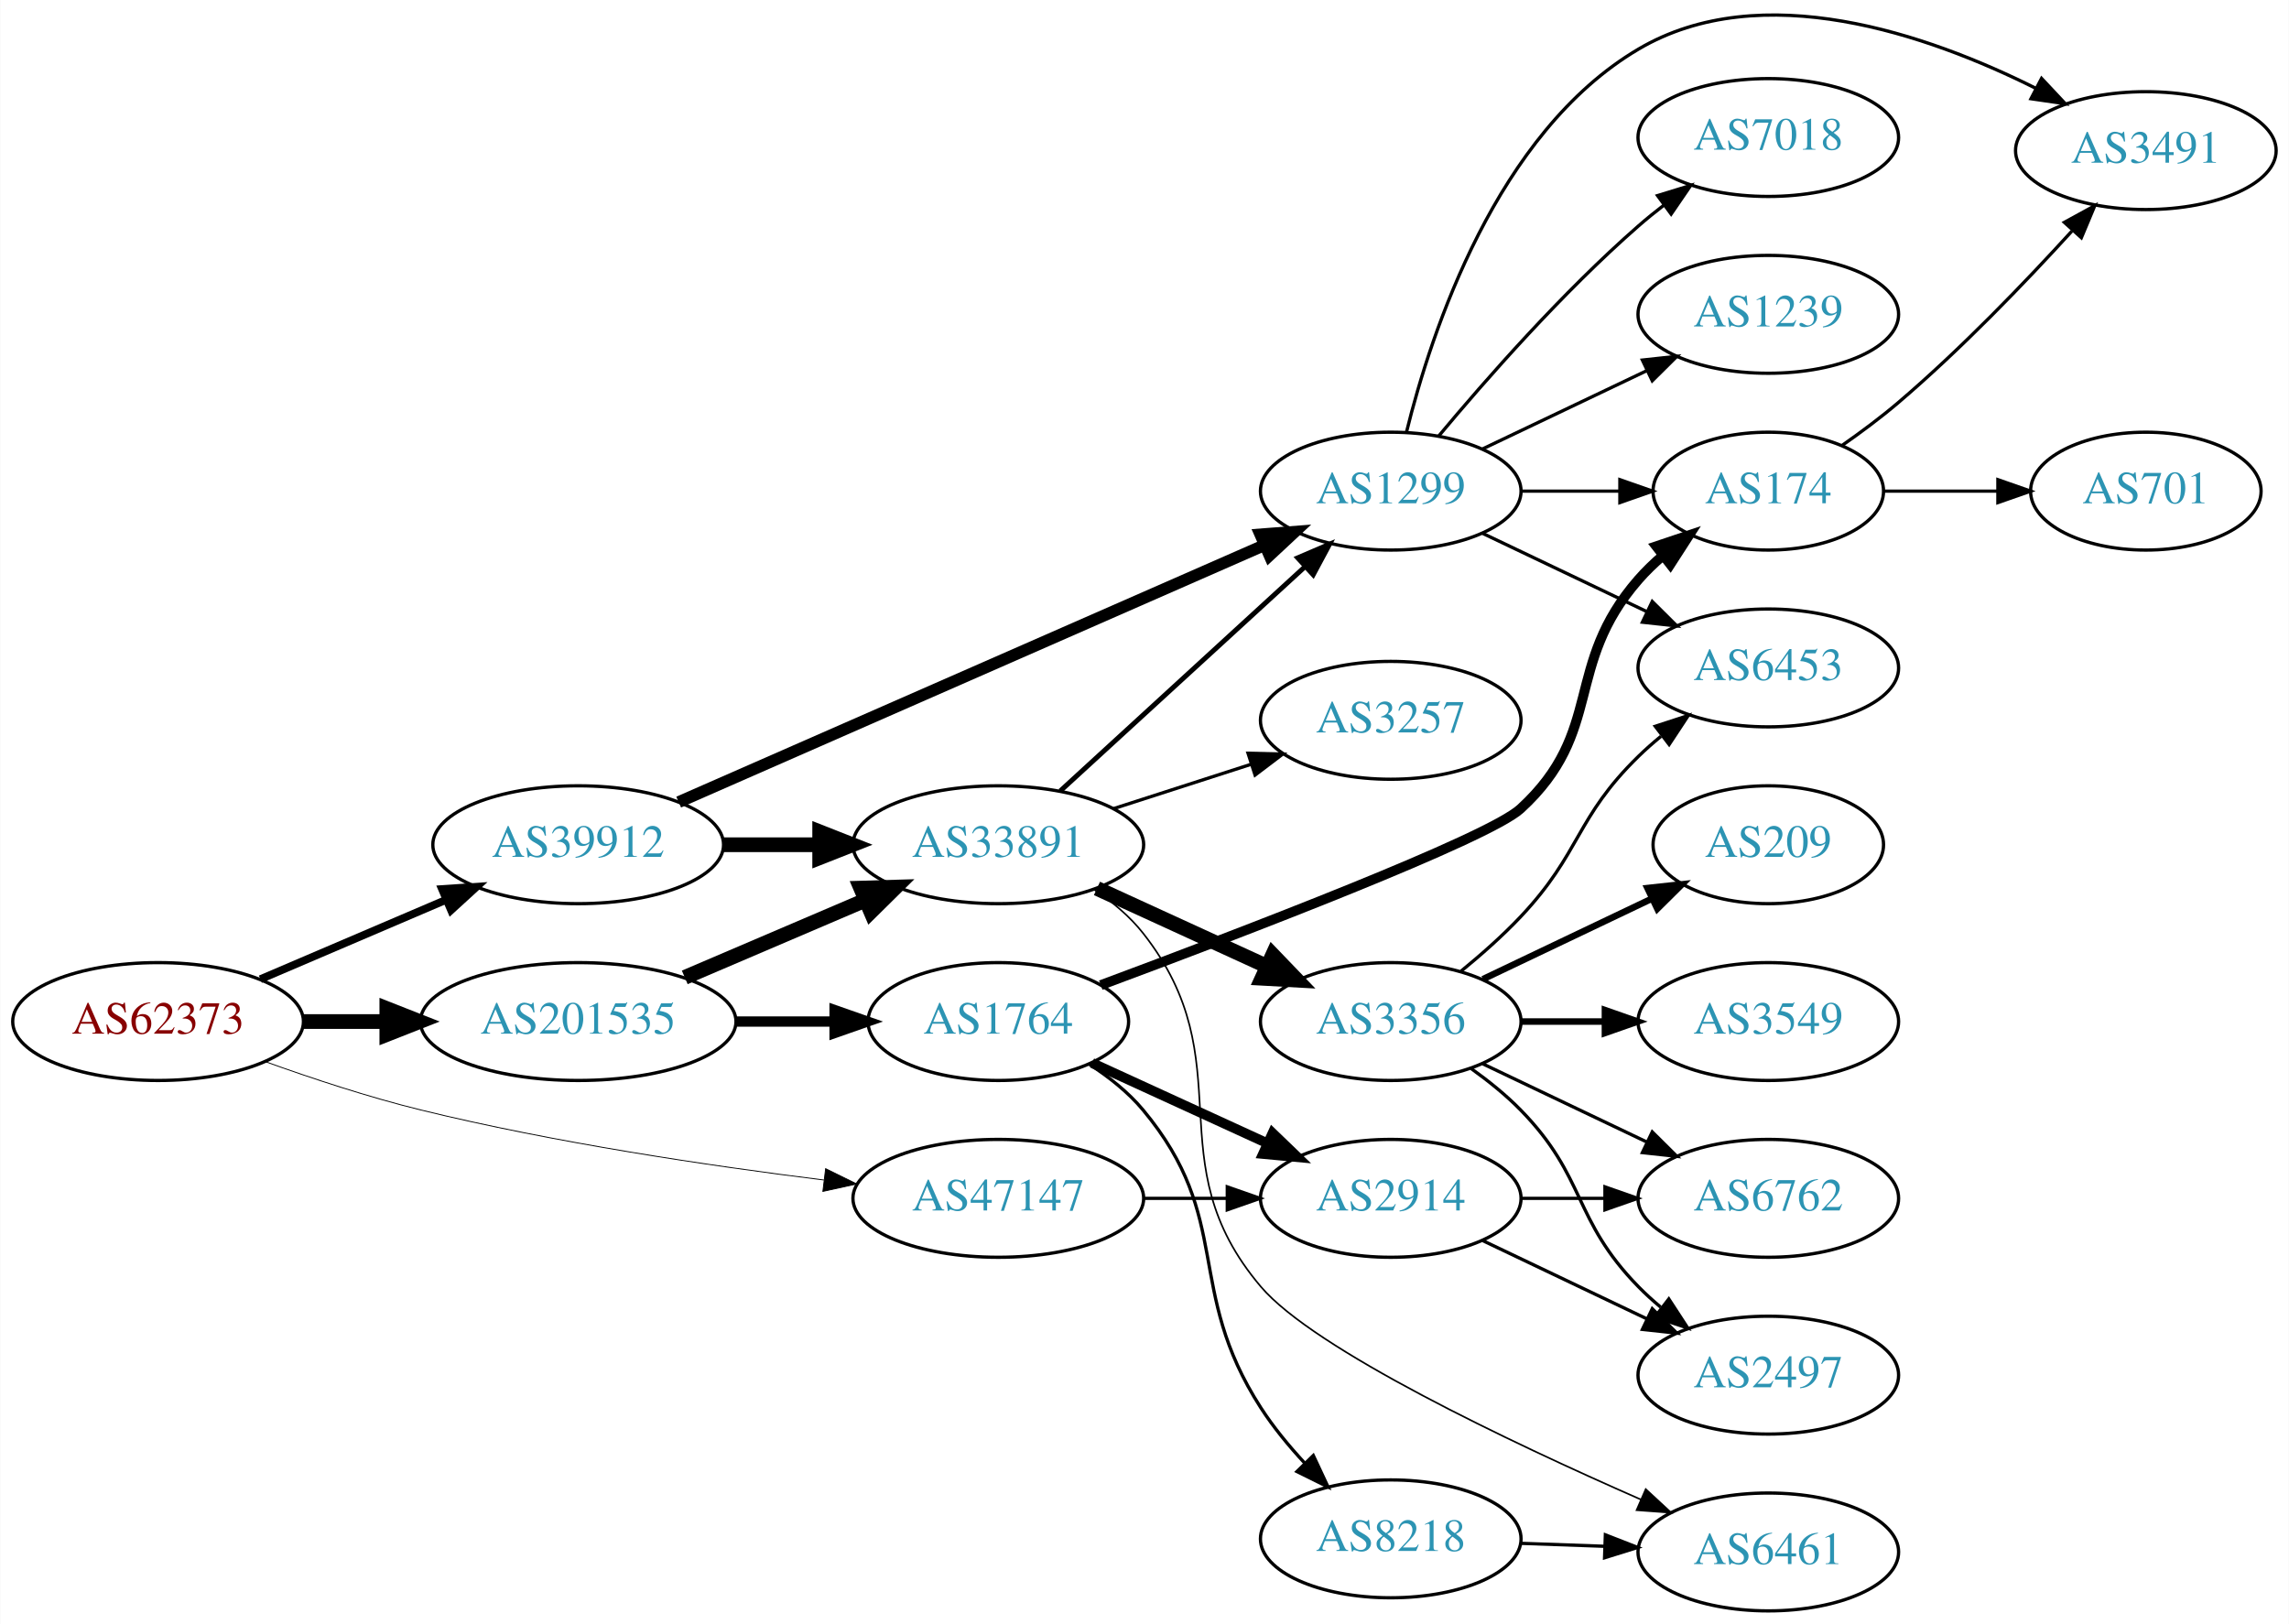
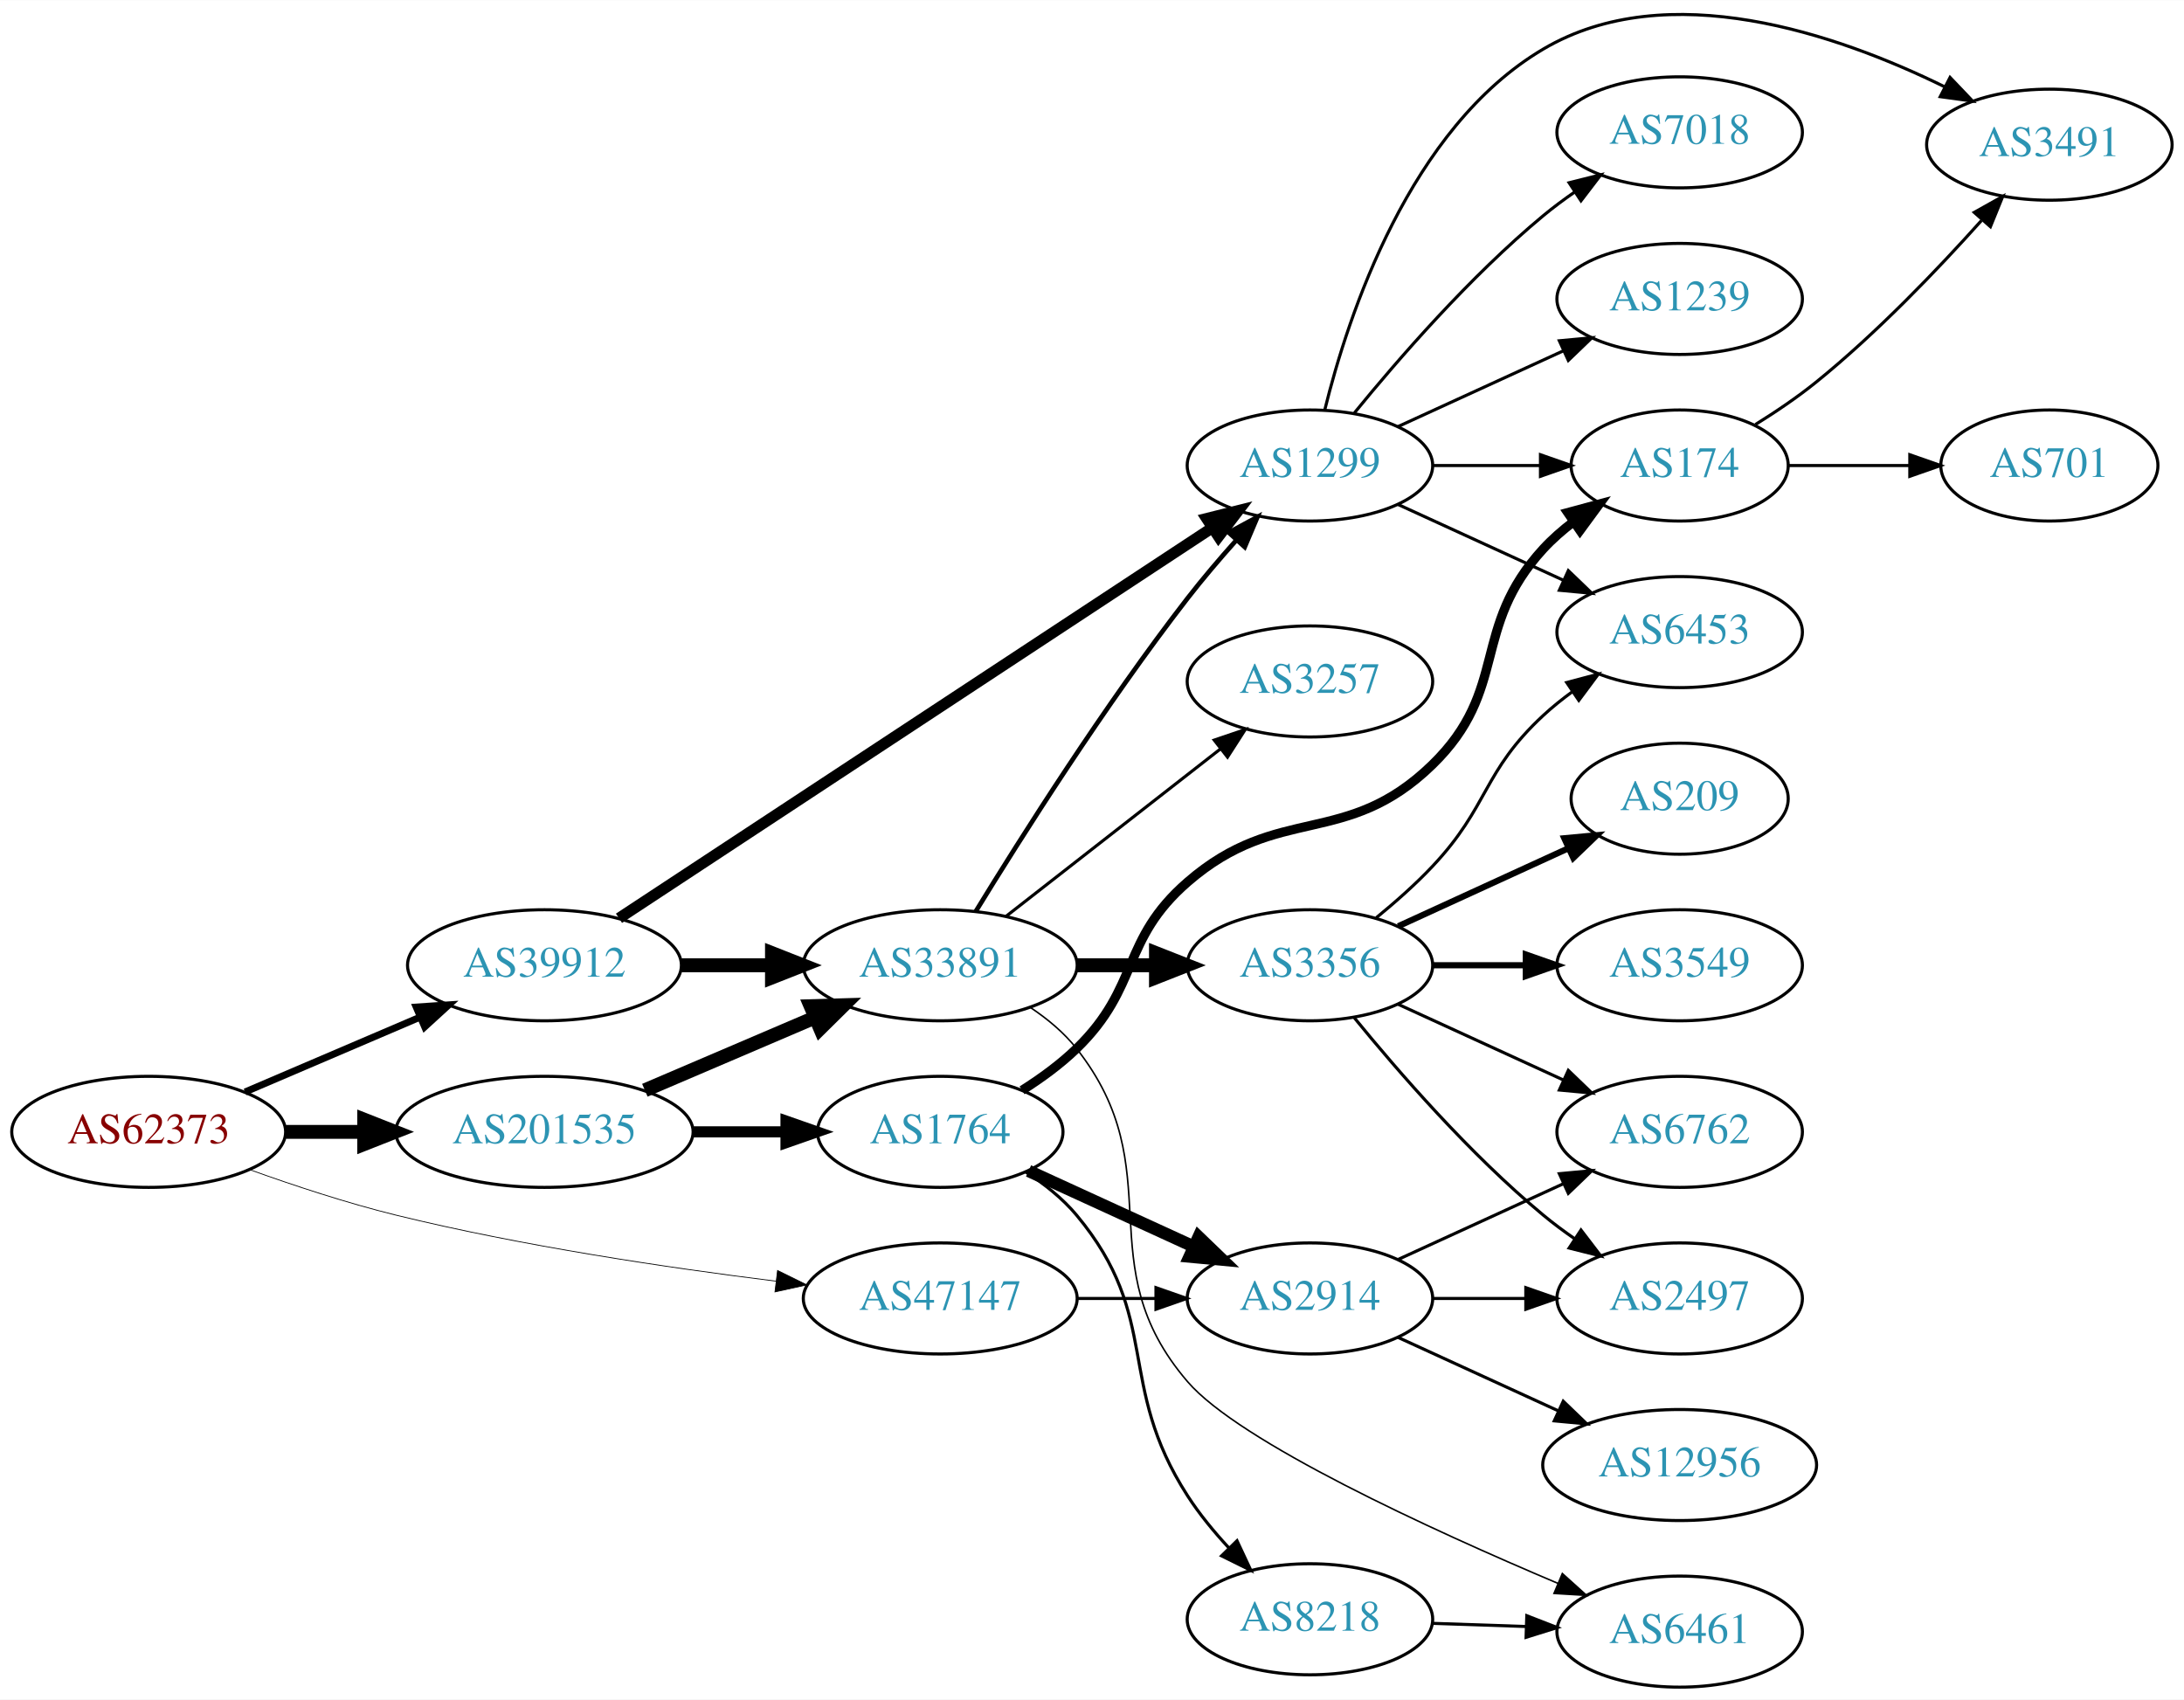
- <svg xmlns="http://www.w3.org/2000/svg" xmlns:xlink="http://www.w3.org/1999/xlink" width="699pt" height="496pt" viewBox="0.00 0.00 698.85 496.00">
-   <g id="graph0" class="graph" transform="scale(1 1) rotate(0) translate(4 492.004)">
-     <polygon fill="white" stroke="none" points="-4,4 -4,-492.004 694.855,-492.004 694.855,4 -4,4" />
+ <svg xmlns="http://www.w3.org/2000/svg" xmlns:xlink="http://www.w3.org/1999/xlink" width="708pt" height="551pt" viewBox="0.00 0.00 707.95 550.84">
+   <g id="graph0" class="graph" transform="scale(1 1) rotate(0) translate(4 546.841)">
+     <polygon fill="white" stroke="none" points="-4,4 -4,-546.841 703.954,-546.841 703.954,4 -4,4" />
    <g id="node1" class="node">
      <g id="a_node1">
        <a xlink:href="/asn/62373" xlink:title="AS62373 ~ Christian Singerl [AT]">
          <ellipse fill="#ffffff" stroke="black" cx="44.196" cy="-180" rx="44.393" ry="18" />
          <text text-anchor="middle" x="44.196" y="-176.3" font-family="Times,serif" font-size="14.00" fill="#880000">AS62373</text>
        </a>
      </g>
    </g>
    <g id="node2" class="node">
      <g id="a_node2">
        <a xlink:href="/asn/39912" xlink:title="AS39912 ~ oja.at GmbH [AT]">
          <ellipse fill="#ffffff" stroke="black" cx="172.488" cy="-234" rx="44.393" ry="18" />
          <text text-anchor="middle" x="172.488" y="-230.3" font-family="Times,serif" font-size="14.00" fill="#2c94b3">AS39912</text>
        </a>
      </g>
    </g>
    <g id="edge1" class="edge">
-       <path fill="none" stroke="black" stroke-width="2.382" d="M75.446,-192.934C92.473,-200.215 113.927,-209.388 132.237,-217.217" />
-       <polygon fill="black" stroke="black" stroke-width="2.382" points="130.914,-220.458 141.485,-221.171 133.666,-214.021 130.914,-220.458" />
+       <path fill="none" stroke="black" stroke-width="2.25" d="M75.446,-192.934C92.473,-200.215 113.927,-209.388 132.237,-217.217" />
+       <polygon fill="black" stroke="black" stroke-width="2.25" points="130.914,-220.458 141.485,-221.171 133.666,-214.021 130.914,-220.458" />
    </g>
    <g id="node3" class="node">
      <g id="a_node3">
        <a xlink:href="/asn/47147" xlink:title="AS47147 ~ ANEXIA Internetdienstleistungs GmbH [AT]">
          <ellipse fill="#ffffff" stroke="black" cx="300.78" cy="-126" rx="44.393" ry="18" />
          <text text-anchor="middle" x="300.78" y="-122.3" font-family="Times,serif" font-size="14.00" fill="#2c94b3">AS47147</text>
        </a>
      </g>
    </g>
    <g id="edge2" class="edge">
-       <path fill="none" stroke="black" stroke-width="0.265" d="M76.8,-167.8C91.152,-162.631 108.45,-156.912 124.392,-153 165.24,-142.975 212.401,-135.964 247.524,-131.603" />
-       <polygon fill="black" stroke="black" stroke-width="0.265" points="248.049,-135.065 257.556,-130.389 247.207,-128.116 248.049,-135.065" />
+       <path fill="none" stroke="black" stroke-width="0.25" d="M76.8,-167.8C91.152,-162.631 108.45,-156.912 124.392,-153 165.24,-142.975 212.401,-135.964 247.524,-131.603" />
+       <polygon fill="black" stroke="black" stroke-width="0.25" points="248.049,-135.065 257.556,-130.389 247.207,-128.116 248.049,-135.065" />
    </g>
    <g id="node4" class="node">
      <g id="a_node4">
        <a xlink:href="/asn/201535" xlink:title="AS201535 ~ andom-tec [AT]">
          <ellipse fill="#ffffff" stroke="black" cx="172.488" cy="-180" rx="48.192" ry="18" />
          <text text-anchor="middle" x="172.488" y="-176.3" font-family="Times,serif" font-size="14.00" fill="#2c94b3">AS201535</text>
        </a>
      </g>
    </g>
    <g id="edge3" class="edge">
      <path fill="none" stroke="black" stroke-width="4.5" d="M88.659,-180C96.775,-180 105.373,-180 113.838,-180" />
      <polygon fill="black" stroke="black" stroke-width="4.5" points="114.057,-183.938 124.057,-180 114.057,-176.063 114.057,-183.938" />
    </g>
    <g id="node5" class="node">
      <g id="a_node5">
-         <a xlink:href="/asn/1299" xlink:title="AS1299 ~ Telia Carrier [EU]">
-           <ellipse fill="#ffffff" stroke="black" cx="420.622" cy="-342" rx="39.794" ry="18" />
-           <text text-anchor="middle" x="420.622" y="-338.3" font-family="Times,serif" font-size="14.00" fill="#2c94b3">AS1299</text>
-         </a>
-       </g>
-     </g>
-     <g id="edge4" class="edge">
-       <path fill="none" stroke="black" stroke-width="3.6" d="M203.177,-247.027C248.008,-266.698 332.944,-303.967 382.031,-325.506" />
-       <polygon fill="black" stroke="black" stroke-width="3.6" points="380.785,-328.781 391.348,-329.594 383.597,-322.371 380.785,-328.781" />
-     </g>
-     <g id="node6" class="node">
-       <g id="a_node6">
        <a xlink:href="/asn/33891" xlink:title="AS33891 ~ CORE-BACKBONE GMBH GLOBAL NETWORK [DE]">
          <ellipse fill="#ffffff" stroke="black" cx="300.78" cy="-234" rx="44.393" ry="18" />
          <text text-anchor="middle" x="300.78" y="-230.3" font-family="Times,serif" font-size="14.00" fill="#2c94b3">AS33891</text>
        </a>
      </g>
    </g>
-     <g id="edge5" class="edge">
+     <g id="edge4" class="edge">
      <path fill="none" stroke="black" stroke-width="4.5" d="M216.95,-234C226.377,-234 236.453,-234 246.216,-234" />
      <polygon fill="black" stroke="black" stroke-width="4.5" points="246.237,-237.938 256.237,-234 246.237,-230.063 246.237,-237.938" />
+     </g>
+     <g id="node6" class="node">
+       <g id="a_node6">
+         <a xlink:href="/asn/1299" xlink:title="AS1299 ~ Telia Carrier [EU]">
+           <ellipse fill="#ffffff" stroke="black" cx="420.622" cy="-396" rx="39.794" ry="18" />
+           <text text-anchor="middle" x="420.622" y="-392.3" font-family="Times,serif" font-size="14.00" fill="#2c94b3">AS1299</text>
+         </a>
+       </g>
+     </g>
+     <g id="edge5" class="edge">
+       <path fill="none" stroke="black" stroke-width="3.6" d="M196.644,-249.241C241.236,-278.591 339.027,-342.954 388.963,-375.82" />
+       <polygon fill="black" stroke="black" stroke-width="3.6" points="387.14,-378.811 397.418,-381.385 390.989,-372.964 387.14,-378.811" />
    </g>
    <g id="node19" class="node">
      <g id="a_node19">
        <a xlink:href="/asn/2914" xlink:title="AS2914 ~ NTT America, Inc. [US]">
          <ellipse fill="#ffffff" stroke="black" cx="420.622" cy="-126" rx="39.794" ry="18" />
          <text text-anchor="middle" x="420.622" y="-122.3" font-family="Times,serif" font-size="14.00" fill="#2c94b3">AS2914</text>
        </a>
      </g>
    </g>
    <g id="edge20" class="edge">
      <path fill="none" stroke="black" d="M344.991,-126C353.303,-126 362.066,-126 370.548,-126" />
      <polygon fill="black" stroke="black" points="370.707,-129.5 380.707,-126 370.707,-122.5 370.707,-129.5" />
    </g>
-     <g id="edge22" class="edge">
+     <g id="edge21" class="edge">
      <path fill="none" stroke="black" stroke-width="4.5" d="M205.031,-193.487C221.675,-200.604 242.266,-209.408 259.996,-216.989" />
      <polygon fill="black" stroke="black" stroke-width="4.5" points="258.766,-220.745 269.508,-221.057 261.862,-213.505 258.766,-220.745" />
    </g>
    <g id="node20" class="node">
      <g id="a_node20">
        <a xlink:href="/asn/1764" xlink:title="AS1764 ~ NEXTLAYER-AS [AT]">
          <ellipse fill="#ffffff" stroke="black" cx="300.78" cy="-180" rx="39.794" ry="18" />
          <text text-anchor="middle" x="300.78" y="-176.3" font-family="Times,serif" font-size="14.00" fill="#2c94b3">AS1764</text>
        </a>
      </g>
    </g>
-     <g id="edge21" class="edge">
-       <path fill="none" stroke="black" stroke-width="3.15" d="M220.874,-180C230.64,-180 240.943,-180 250.765,-180" />
-       <polygon fill="black" stroke="black" stroke-width="3.15" points="250.785,-183.5 260.785,-180 250.785,-176.5 250.785,-183.5" />
+     <g id="edge22" class="edge">
+       <path fill="none" stroke="black" stroke-width="3.6" d="M220.874,-180C230.64,-180 240.943,-180 250.765,-180" />
+       <polygon fill="black" stroke="black" stroke-width="3.6" points="250.785,-183.5 260.785,-180 250.785,-176.5 250.785,-183.5" />
+     </g>
+     <g id="edge9" class="edge">
+       <path fill="none" stroke="black" stroke-width="1.5" d="M312.306,-251.489C326.813,-275.183 354.208,-318.486 380.976,-353 385.797,-359.216 391.288,-365.657 396.588,-371.601" />
+       <polygon fill="black" stroke="black" stroke-width="1.5" points="394.298,-374.286 403.614,-379.333 399.479,-369.578 394.298,-374.286" />
+     </g>
+     <g id="node7" class="node">
+       <g id="a_node7">
+         <a xlink:href="/asn/3257" xlink:title="AS3257 ~ GTT [DE]">
+           <ellipse fill="#ffffff" stroke="black" cx="420.622" cy="-326" rx="39.794" ry="18" />
+           <text text-anchor="middle" x="420.622" y="-322.3" font-family="Times,serif" font-size="14.00" fill="#2c94b3">AS3257</text>
+         </a>
+       </g>
+     </g>
+     <g id="edge6" class="edge">
+       <path fill="none" stroke="black" d="M322.038,-249.815C341.209,-264.782 370.157,-287.383 391.55,-304.084" />
+       <polygon fill="black" stroke="black" points="389.593,-306.996 399.629,-310.391 393.9,-301.478 389.593,-306.996" />
+     </g>
+     <g id="node8" class="node">
+       <g id="a_node8">
+         <a xlink:href="/asn/3356" xlink:title="AS3356 ~ Level 3 Parent, LLC [US]">
+           <ellipse fill="#ffffff" stroke="black" cx="420.622" cy="-234" rx="39.794" ry="18" />
+           <text text-anchor="middle" x="420.622" y="-230.3" font-family="Times,serif" font-size="14.00" fill="#2c94b3">AS3356</text>
+         </a>
+       </g>
+     </g>
+     <g id="edge7" class="edge">
+       <path fill="none" stroke="black" stroke-width="4.5" d="M344.991,-234C353.303,-234 362.066,-234 370.548,-234" />
+       <polygon fill="black" stroke="black" stroke-width="4.5" points="370.707,-237.938 380.707,-234 370.707,-230.063 370.707,-237.938" />
+     </g>
+     <g id="node9" class="node">
+       <g id="a_node9">
+         <a xlink:href="/asn/6461" xlink:title="AS6461 ~ Zayo Bandwidth [US]">
+           <ellipse fill="#ffffff" stroke="black" cx="540.465" cy="-18" rx="39.794" ry="18" />
+           <text text-anchor="middle" x="540.465" y="-14.3" font-family="Times,serif" font-size="14.00" fill="#2c94b3">AS6461</text>
+         </a>
+       </g>
+     </g>
+     <g id="edge8" class="edge">
+       <path fill="none" stroke="black" stroke-width="0.5" d="M330.096,-220.261C335.61,-216.567 340.927,-212.142 344.976,-207 376.274,-167.246 347.994,-137.369 380.976,-99 397.748,-79.489 459.764,-51.086 501.065,-33.616" />
+       <polygon fill="black" stroke="black" stroke-width="0.5" points="502.438,-36.836 510.308,-29.742 499.732,-30.38 502.438,-36.836" />
    </g>
    <g id="node14" class="node">
      <g id="a_node14">
        <a xlink:href="/asn/6453" xlink:title="AS6453 ~ TATA COMMUNICATIONS (AMERICA) INC [US]">
-           <ellipse fill="#ffffff" stroke="black" cx="535.915" cy="-288" rx="39.794" ry="18" />
-           <text text-anchor="middle" x="535.915" y="-284.3" font-family="Times,serif" font-size="14.00" fill="#2c94b3">AS6453</text>
-         </a>
-       </g>
-     </g>
-     <g id="edge16" class="edge">
-       <path fill="none" stroke="black" d="M448.759,-329.066C463.753,-321.919 482.574,-312.948 498.797,-305.215" />
-       <polygon fill="black" stroke="black" points="500.479,-308.291 508,-300.829 497.467,-301.972 500.479,-308.291" />
+           <ellipse fill="#ffffff" stroke="black" cx="540.465" cy="-342" rx="39.794" ry="18" />
+           <text text-anchor="middle" x="540.465" y="-338.3" font-family="Times,serif" font-size="14.00" fill="#2c94b3">AS6453</text>
+         </a>
+       </g>
+     </g>
+     <g id="edge15" class="edge">
+       <path fill="none" stroke="black" d="M449.251,-383.339C465.208,-376.027 485.479,-366.739 502.761,-358.819" />
+       <polygon fill="black" stroke="black" points="504.376,-361.929 512.009,-354.581 501.46,-355.565 504.376,-361.929" />
    </g>
    <g id="node15" class="node">
      <g id="a_node15">
-         <a xlink:href="/asn/174" xlink:title="AS174 ~ Cogent Communications [US]">
-           <ellipse fill="#ffffff" stroke="black" cx="535.915" cy="-342" rx="35.194" ry="18" />
-           <text text-anchor="middle" x="535.915" y="-338.3" font-family="Times,serif" font-size="14.00" fill="#2c94b3">AS174</text>
-         </a>
-       </g>
-     </g>
-     <g id="edge15" class="edge">
-       <path fill="none" stroke="black" d="M460.294,-342C470,-342 480.491,-342 490.453,-342" />
-       <polygon fill="black" stroke="black" points="490.59,-345.5 500.59,-342 490.59,-338.5 490.59,-345.5" />
+         <a xlink:href="/asn/3491" xlink:title="AS3491 ~ PCCW Global, Inc. [US]">
+           <ellipse fill="#ffffff" stroke="black" cx="660.307" cy="-500" rx="39.794" ry="18" />
+           <text text-anchor="middle" x="660.307" y="-496.3" font-family="Times,serif" font-size="14.00" fill="#2c94b3">AS3491</text>
+         </a>
+       </g>
+     </g>
+     <g id="edge16" class="edge">
+       <path fill="none" stroke="black" d="M425.445,-414.101C432.971,-444.606 452.899,-505.423 496.269,-531 536.648,-554.814 591.558,-535.836 626.217,-518.84" />
+       <polygon fill="black" stroke="black" points="628.113,-521.801 635.427,-514.136 624.929,-515.567 628.113,-521.801" />
    </g>
    <g id="node16" class="node">
      <g id="a_node16">
-         <a xlink:href="/asn/3491" xlink:title="AS3491 ~ PCCW Global, Inc. [US]">
-           <ellipse fill="#ffffff" stroke="black" cx="651.208" cy="-446" rx="39.794" ry="18" />
-           <text text-anchor="middle" x="651.208" y="-442.3" font-family="Times,serif" font-size="14.00" fill="#2c94b3">AS3491</text>
+         <a xlink:href="/asn/174" xlink:title="AS174 ~ Cogent Communications [US]">
+           <ellipse fill="#ffffff" stroke="black" cx="540.465" cy="-396" rx="35.194" ry="18" />
+           <text text-anchor="middle" x="540.465" y="-392.3" font-family="Times,serif" font-size="14.00" fill="#2c94b3">AS174</text>
        </a>
      </g>
    </g>
    <g id="edge17" class="edge">
-       <path fill="none" stroke="black" d="M425.445,-360.101C432.971,-390.606 452.899,-451.423 496.269,-477 533.885,-499.184 584.699,-481.468 617.467,-465.099" />
-       <polygon fill="black" stroke="black" points="619.363,-468.057 626.613,-460.331 616.127,-461.85 619.363,-468.057" />
+       <path fill="none" stroke="black" d="M460.535,-396C471.622,-396 483.781,-396 495.164,-396" />
+       <polygon fill="black" stroke="black" points="495.345,-399.5 505.345,-396 495.345,-392.5 495.345,-399.5" />
    </g>
    <g id="node17" class="node">
      <g id="a_node17">
        <a xlink:href="/asn/7018" xlink:title="AS7018 ~ AT&amp;T Services, Inc. [US]">
-           <ellipse fill="#ffffff" stroke="black" cx="535.915" cy="-450" rx="39.794" ry="18" />
-           <text text-anchor="middle" x="535.915" y="-446.3" font-family="Times,serif" font-size="14.00" fill="#2c94b3">AS7018</text>
+           <ellipse fill="#ffffff" stroke="black" cx="540.465" cy="-504" rx="39.794" ry="18" />
+           <text text-anchor="middle" x="540.465" y="-500.3" font-family="Times,serif" font-size="14.00" fill="#2c94b3">AS7018</text>
        </a>
      </g>
    </g>
    <g id="edge18" class="edge">
-       <path fill="none" stroke="black" d="M435.252,-358.817C449.535,-375.929 473.081,-402.745 496.269,-423 498.734,-425.154 501.373,-427.294 504.07,-429.372" />
-       <polygon fill="black" stroke="black" points="502.095,-432.264 512.225,-435.37 506.244,-426.625 502.095,-432.264" />
+       <path fill="none" stroke="black" d="M435.041,-413.065C449.156,-430.375 472.571,-457.345 496.269,-477 499.485,-479.668 502.986,-482.27 506.556,-484.741" />
+       <polygon fill="black" stroke="black" points="504.634,-487.666 514.912,-490.236 508.48,-481.817 504.634,-487.666" />
    </g>
    <g id="node18" class="node">
      <g id="a_node18">
        <a xlink:href="/asn/1239" xlink:title="AS1239 ~ Sprint [US]">
-           <ellipse fill="#ffffff" stroke="black" cx="535.915" cy="-396" rx="39.794" ry="18" />
-           <text text-anchor="middle" x="535.915" y="-392.3" font-family="Times,serif" font-size="14.00" fill="#2c94b3">AS1239</text>
+           <ellipse fill="#ffffff" stroke="black" cx="540.465" cy="-450" rx="39.794" ry="18" />
+           <text text-anchor="middle" x="540.465" y="-446.3" font-family="Times,serif" font-size="14.00" fill="#2c94b3">AS1239</text>
        </a>
      </g>
    </g>
    <g id="edge19" class="edge">
-       <path fill="none" stroke="black" d="M448.759,-354.934C463.753,-362.081 482.574,-371.052 498.797,-378.785" />
-       <polygon fill="black" stroke="black" points="497.467,-382.028 508,-383.171 500.479,-375.709 497.467,-382.028" />
-     </g>
-     <g id="edge9" class="edge">
-       <path fill="none" stroke="black" stroke-width="1.5" d="M319.677,-250.403C339.606,-268.667 371.963,-298.322 394.44,-318.921" />
-       <polygon fill="black" stroke="black" stroke-width="1.5" points="392.205,-321.62 401.942,-325.797 396.935,-316.46 392.205,-321.62" />
-     </g>
-     <g id="node7" class="node">
-       <g id="a_node7">
-         <a xlink:href="/asn/6461" xlink:title="AS6461 ~ Zayo Bandwidth [US]">
-           <ellipse fill="#ffffff" stroke="black" cx="535.915" cy="-18" rx="39.794" ry="18" />
-           <text text-anchor="middle" x="535.915" y="-14.3" font-family="Times,serif" font-size="14.00" fill="#2c94b3">AS6461</text>
-         </a>
-       </g>
-     </g>
-     <g id="edge6" class="edge">
-       <path fill="none" stroke="black" stroke-width="0.5" d="M330.096,-220.261C335.61,-216.567 340.927,-212.142 344.976,-207 376.274,-167.246 348.223,-137.565 380.976,-99 397.174,-79.928 456.906,-51.606 497.024,-34.002" />
-       <polygon fill="black" stroke="black" stroke-width="0.5" points="498.487,-37.182 506.261,-29.984 495.695,-30.763 498.487,-37.182" />
-     </g>
-     <g id="node8" class="node">
-       <g id="a_node8">
-         <a xlink:href="/asn/3356" xlink:title="AS3356 ~ Level 3 Parent, LLC [US]">
-           <ellipse fill="#ffffff" stroke="black" cx="420.622" cy="-180" rx="39.794" ry="18" />
-           <text text-anchor="middle" x="420.622" y="-176.3" font-family="Times,serif" font-size="14.00" fill="#2c94b3">AS3356</text>
-         </a>
-       </g>
-     </g>
-     <g id="edge7" class="edge">
-       <path fill="none" stroke="black" stroke-width="4.5" d="M330.909,-220.652C346.521,-213.498 365.918,-204.609 382.59,-196.97" />
-       <polygon fill="black" stroke="black" stroke-width="4.5" points="384.592,-200.384 392.042,-192.638 381.311,-193.225 384.592,-200.384" />
-     </g>
-     <g id="node9" class="node">
-       <g id="a_node9">
-         <a xlink:href="/asn/3257" xlink:title="AS3257 ~ GTT [DE]">
-           <ellipse fill="#ffffff" stroke="black" cx="420.622" cy="-272" rx="39.794" ry="18" />
-           <text text-anchor="middle" x="420.622" y="-268.3" font-family="Times,serif" font-size="14.00" fill="#2c94b3">AS3257</text>
-         </a>
-       </g>
-     </g>
-     <g id="edge8" class="edge">
-       <path fill="none" stroke="black" d="M335.865,-244.991C348.992,-249.224 364.133,-254.107 377.901,-258.546" />
-       <polygon fill="black" stroke="black" points="377.044,-261.947 387.635,-261.685 379.192,-255.285 377.044,-261.947" />
+       <path fill="none" stroke="black" d="M449.251,-408.661C465.208,-415.973 485.479,-425.261 502.761,-433.181" />
+       <polygon fill="black" stroke="black" points="501.46,-436.435 512.009,-437.419 504.376,-430.071 501.46,-436.435" />
    </g>
    <g id="node10" class="node">
      <g id="a_node10">
-         <a xlink:href="/asn/3549" xlink:title="AS3549 ~ Level 3 Parent, LLC [US]">
-           <ellipse fill="#ffffff" stroke="black" cx="535.915" cy="-180" rx="39.794" ry="18" />
-           <text text-anchor="middle" x="535.915" y="-176.3" font-family="Times,serif" font-size="14.00" fill="#2c94b3">AS3549</text>
+         <a xlink:href="/asn/209" xlink:title="AS209 ~ CenturyLink Communications, LLC [US]">
+           <ellipse fill="#ffffff" stroke="black" cx="540.465" cy="-288" rx="35.194" ry="18" />
+           <text text-anchor="middle" x="540.465" y="-284.3" font-family="Times,serif" font-size="14.00" fill="#2c94b3">AS209</text>
        </a>
      </g>
    </g>
    <g id="edge10" class="edge">
-       <path fill="none" stroke="black" stroke-width="2" d="M460.294,-180C468.497,-180 477.261,-180 485.794,-180" />
-       <polygon fill="black" stroke="black" stroke-width="2" points="486.033,-183.5 496.033,-180 486.033,-176.5 486.033,-183.5" />
+       <path fill="none" stroke="black" stroke-width="2" d="M449.251,-246.661C465.667,-254.183 486.649,-263.798 504.246,-271.861" />
+       <polygon fill="black" stroke="black" stroke-width="2" points="503.074,-275.174 513.623,-276.158 505.99,-268.811 503.074,-275.174" />
    </g>
    <g id="node11" class="node">
      <g id="a_node11">
-         <a xlink:href="/asn/209" xlink:title="AS209 ~ CenturyLink Communications, LLC [US]">
-           <ellipse fill="#ffffff" stroke="black" cx="535.915" cy="-234" rx="35.194" ry="18" />
-           <text text-anchor="middle" x="535.915" y="-230.3" font-family="Times,serif" font-size="14.00" fill="#2c94b3">AS209</text>
+         <a xlink:href="/asn/3549" xlink:title="AS3549 ~ Level 3 Parent, LLC [US]">
+           <ellipse fill="#ffffff" stroke="black" cx="540.465" cy="-234" rx="39.794" ry="18" />
+           <text text-anchor="middle" x="540.465" y="-230.3" font-family="Times,serif" font-size="14.00" fill="#2c94b3">AS3549</text>
        </a>
      </g>
    </g>
    <g id="edge11" class="edge">
-       <path fill="none" stroke="black" stroke-width="2" d="M448.759,-192.934C464.19,-200.29 483.676,-209.577 500.211,-217.459" />
-       <polygon fill="black" stroke="black" stroke-width="2" points="499.02,-220.768 509.553,-221.911 502.032,-214.449 499.02,-220.768" />
+       <path fill="none" stroke="black" stroke-width="2" d="M460.535,-234C470.088,-234 480.438,-234 490.401,-234" />
+       <polygon fill="black" stroke="black" stroke-width="2" points="490.593,-237.5 500.593,-234 490.593,-230.5 490.593,-237.5" />
    </g>
    <g id="node12" class="node">
      <g id="a_node12">
-         <a xlink:href="/asn/6762" xlink:title="AS6762 ~ TELECOM ITALIA SPARKLE S.p.A. [IT]">
-           <ellipse fill="#ffffff" stroke="black" cx="535.915" cy="-126" rx="39.794" ry="18" />
-           <text text-anchor="middle" x="535.915" y="-122.3" font-family="Times,serif" font-size="14.00" fill="#2c94b3">AS6762</text>
+         <a xlink:href="/asn/2497" xlink:title="AS2497 ~ Internet Initiative Japan Inc. [JP]">
+           <ellipse fill="#ffffff" stroke="black" cx="540.465" cy="-126" rx="39.794" ry="18" />
+           <text text-anchor="middle" x="540.465" y="-122.3" font-family="Times,serif" font-size="14.00" fill="#2c94b3">AS2497</text>
        </a>
      </g>
    </g>
    <g id="edge12" class="edge">
-       <path fill="none" stroke="black" d="M448.759,-167.066C463.753,-159.919 482.574,-150.948 498.797,-143.215" />
-       <polygon fill="black" stroke="black" points="500.479,-146.291 508,-138.829 497.467,-139.972 500.479,-146.291" />
+       <path fill="none" stroke="black" d="M435.041,-216.935C449.156,-199.625 472.571,-172.655 496.269,-153 499.485,-150.332 502.986,-147.73 506.556,-145.259" />
+       <polygon fill="black" stroke="black" points="508.48,-148.183 514.912,-139.764 504.634,-142.334 508.48,-148.183" />
    </g>
    <g id="node13" class="node">
      <g id="a_node13">
-         <a xlink:href="/asn/2497" xlink:title="AS2497 ~ Internet Initiative Japan Inc. [JP]">
-           <ellipse fill="#ffffff" stroke="black" cx="535.915" cy="-72" rx="39.794" ry="18" />
-           <text text-anchor="middle" x="535.915" y="-68.3" font-family="Times,serif" font-size="14.00" fill="#2c94b3">AS2497</text>
+         <a xlink:href="/asn/6762" xlink:title="AS6762 ~ TELECOM ITALIA SPARKLE S.p.A. [IT]">
+           <ellipse fill="#ffffff" stroke="black" cx="540.465" cy="-180" rx="39.794" ry="18" />
+           <text text-anchor="middle" x="540.465" y="-176.3" font-family="Times,serif" font-size="14.00" fill="#2c94b3">AS6762</text>
        </a>
      </g>
    </g>
    <g id="edge13" class="edge">
-       <path fill="none" stroke="black" d="M445.216,-165.611C450.472,-161.852 455.804,-157.563 460.269,-153 480.441,-132.383 476.096,-119.617 496.269,-99 498.362,-96.861 500.645,-94.782 503.022,-92.79" />
-       <polygon fill="black" stroke="black" points="505.54,-95.268 511.321,-86.389 501.265,-89.725 505.54,-95.268" />
+       <path fill="none" stroke="black" d="M449.251,-221.339C465.208,-214.027 485.479,-204.739 502.761,-196.819" />
+       <polygon fill="black" stroke="black" points="504.376,-199.929 512.009,-192.581 501.46,-193.565 504.376,-199.929" />
    </g>
    <g id="edge14" class="edge">
-       <path fill="none" stroke="black" d="M442.111,-195.396C448.23,-200.399 454.769,-206.171 460.269,-212 478.816,-231.654 476.934,-242.12 496.269,-261 498.41,-263.091 500.728,-265.135 503.128,-267.103" />
-       <polygon fill="black" stroke="black" points="501.395,-270.183 511.47,-273.461 505.638,-264.616 501.395,-270.183" />
+       <path fill="none" stroke="black" d="M442.111,-249.396C448.23,-254.399 454.769,-260.171 460.269,-266 478.816,-285.654 476.457,-296.621 496.269,-315 499.176,-317.697 502.391,-320.278 505.715,-322.7" />
+       <polygon fill="black" stroke="black" points="503.85,-325.665 514.094,-328.371 507.774,-319.868 503.85,-325.665" />
+     </g>
+     <g id="edge29" class="edge">
+       <path fill="none" stroke="black" d="M565.038,-409.301C571.613,-413.388 578.608,-418.108 584.661,-423 604.266,-438.847 624.015,-459.471 638.27,-475.385" />
+       <polygon fill="black" stroke="black" points="635.952,-478.048 645.194,-483.228 641.199,-473.415 635.952,-478.048" />
+     </g>
+     <g id="node23" class="node">
+       <g id="a_node23">
+         <a xlink:href="/asn/701" xlink:title="AS701 ~ UUNET [US]">
+           <ellipse fill="#ffffff" stroke="black" cx="660.307" cy="-396" rx="35.194" ry="18" />
+           <text text-anchor="middle" x="660.307" y="-392.3" font-family="Times,serif" font-size="14.00" fill="#2c94b3">AS701</text>
+         </a>
+       </g>
+     </g>
+     <g id="edge30" class="edge">
+       <path fill="none" stroke="black" d="M575.867,-396C588.089,-396 602.024,-396 614.959,-396" />
+       <polygon fill="black" stroke="black" points="615.067,-399.5 625.067,-396 615.067,-392.5 615.067,-399.5" />
+     </g>
+     <g id="edge28" class="edge">
+       <path fill="none" stroke="black" d="M460.535,-126C470.088,-126 480.438,-126 490.401,-126" />
+       <polygon fill="black" stroke="black" points="490.593,-129.5 500.593,-126 490.593,-122.5 490.593,-129.5" />
    </g>
    <g id="edge27" class="edge">
-       <path fill="none" stroke="black" d="M558.318,-355.869C564.083,-359.892 570.203,-364.437 575.562,-369 594.635,-385.241 614.279,-405.68 628.625,-421.418" />
-       <polygon fill="black" stroke="black" points="626.318,-424.086 635.613,-429.172 631.518,-419.4 626.318,-424.086" />
+       <path fill="none" stroke="black" d="M449.251,-138.661C465.208,-145.973 485.479,-155.261 502.761,-163.181" />
+       <polygon fill="black" stroke="black" points="501.46,-166.435 512.009,-167.419 504.376,-160.071 501.46,-166.435" />
    </g>
    <g id="node22" class="node">
      <g id="a_node22">
-         <a xlink:href="/asn/701" xlink:title="AS701 ~ UUNET [US]">
-           <ellipse fill="#ffffff" stroke="black" cx="651.208" cy="-342" rx="35.194" ry="18" />
-           <text text-anchor="middle" x="651.208" y="-338.3" font-family="Times,serif" font-size="14.00" fill="#2c94b3">AS701</text>
-         </a>
-       </g>
-     </g>
-     <g id="edge28" class="edge">
-       <path fill="none" stroke="black" d="M571.214,-342C582.084,-342 594.262,-342 605.74,-342" />
-       <polygon fill="black" stroke="black" points="606.026,-345.5 616.026,-342 606.026,-338.5 606.026,-345.5" />
-     </g>
-     <g id="edge29" class="edge">
-       <path fill="none" stroke="black" d="M460.294,-126C468.497,-126 477.261,-126 485.794,-126" />
-       <polygon fill="black" stroke="black" points="486.033,-129.5 496.033,-126 486.033,-122.5 486.033,-129.5" />
-     </g>
-     <g id="edge30" class="edge">
-       <path fill="none" stroke="black" d="M448.759,-113.066C463.753,-105.919 482.574,-96.948 498.797,-89.215" />
-       <polygon fill="black" stroke="black" points="500.479,-92.291 508,-84.829 497.467,-85.972 500.479,-92.291" />
-     </g>
-     <g id="edge25" class="edge">
-       <path fill="none" stroke="black" stroke-width="3" d="M332.066,-191.125C375.232,-207.176 450.354,-235.901 460.269,-245 486.045,-268.654 473.253,-288.652 496.269,-315 498.476,-317.527 500.968,-319.938 503.597,-322.204" />
-       <polygon fill="black" stroke="black" stroke-width="3" points="501.701,-325.164 511.743,-328.541 505.999,-319.638 501.701,-325.164" />
+         <a xlink:href="/asn/12956" xlink:title="AS12956 ~ TELXIUS [ES]">
+           <ellipse fill="#ffffff" stroke="black" cx="540.465" cy="-72" rx="44.393" ry="18" />
+           <text text-anchor="middle" x="540.465" y="-68.3" font-family="Times,serif" font-size="14.00" fill="#2c94b3">AS12956</text>
+         </a>
+       </g>
+     </g>
+     <g id="edge26" class="edge">
+       <path fill="none" stroke="black" d="M449.251,-113.339C464.749,-106.238 484.316,-97.272 501.262,-89.506" />
+       <polygon fill="black" stroke="black" points="502.732,-92.683 510.365,-85.335 499.816,-86.319 502.732,-92.683" />
    </g>
    <g id="edge23" class="edge">
-       <path fill="none" stroke="black" stroke-width="3" d="M329.409,-167.339C345.366,-160.027 365.636,-150.739 382.919,-142.819" />
-       <polygon fill="black" stroke="black" stroke-width="3" points="384.534,-145.929 392.167,-138.581 381.617,-139.565 384.534,-145.929" />
+       <path fill="none" stroke="black" stroke-width="3" d="M327.309,-193.462C333.472,-197.362 339.773,-201.948 344.976,-207 365.669,-227.094 359.193,-242.092 380.976,-261 410.488,-286.616 432.25,-271.758 460.269,-299 485.352,-323.387 472.587,-343.25 496.269,-369 499.165,-372.149 502.509,-375.072 506.028,-377.742" />
+       <polygon fill="black" stroke="black" stroke-width="3" points="504.202,-380.733 514.429,-383.5 508.159,-374.959 504.202,-380.733" />
+     </g>
+     <g id="edge24" class="edge">
+       <path fill="none" stroke="black" stroke-width="4" d="M329.409,-167.339C345.366,-160.027 365.636,-150.739 382.919,-142.819" />
+       <polygon fill="black" stroke="black" stroke-width="4" points="384.534,-145.929 392.167,-138.581 381.617,-139.565 384.534,-145.929" />
    </g>
    <g id="node21" class="node">
      <g id="a_node21">
        <a xlink:href="/asn/8218" xlink:title="AS8218 ~ legacy Neotelecoms [FR]">
          <ellipse fill="#ffffff" stroke="black" cx="420.622" cy="-22" rx="39.794" ry="18" />
          <text text-anchor="middle" x="420.622" y="-18.3" font-family="Times,serif" font-size="14.00" fill="#2c94b3">AS8218</text>
        </a>
      </g>
    </g>
-     <g id="edge24" class="edge">
+     <g id="edge25" class="edge">
      <path fill="none" stroke="black" d="M328.537,-166.971C334.532,-163.112 340.448,-158.437 344.976,-153 372.81,-119.578 357.415,-98.56 380.976,-62 384.771,-56.11 389.52,-50.346 394.377,-45.108" />
      <polygon fill="black" stroke="black" points="396.978,-47.455 401.471,-37.86 391.975,-42.558 396.978,-47.455" />
    </g>
-     <g id="edge26" class="edge">
-       <path fill="none" stroke="black" d="M460.294,-20.635C468.497,-20.345 477.261,-20.036 485.794,-19.734" />
-       <polygon fill="black" stroke="black" points="486.162,-23.224 496.033,-19.373 485.915,-16.228 486.162,-23.224" />
+     <g id="edge31" class="edge">
+       <path fill="none" stroke="black" d="M460.208,-20.69C469.975,-20.359 480.591,-19.998 490.786,-19.652" />
+       <polygon fill="black" stroke="black" points="490.917,-23.15 500.792,-19.313 490.679,-16.154 490.917,-23.15" />
    </g>
  </g>
</svg>
